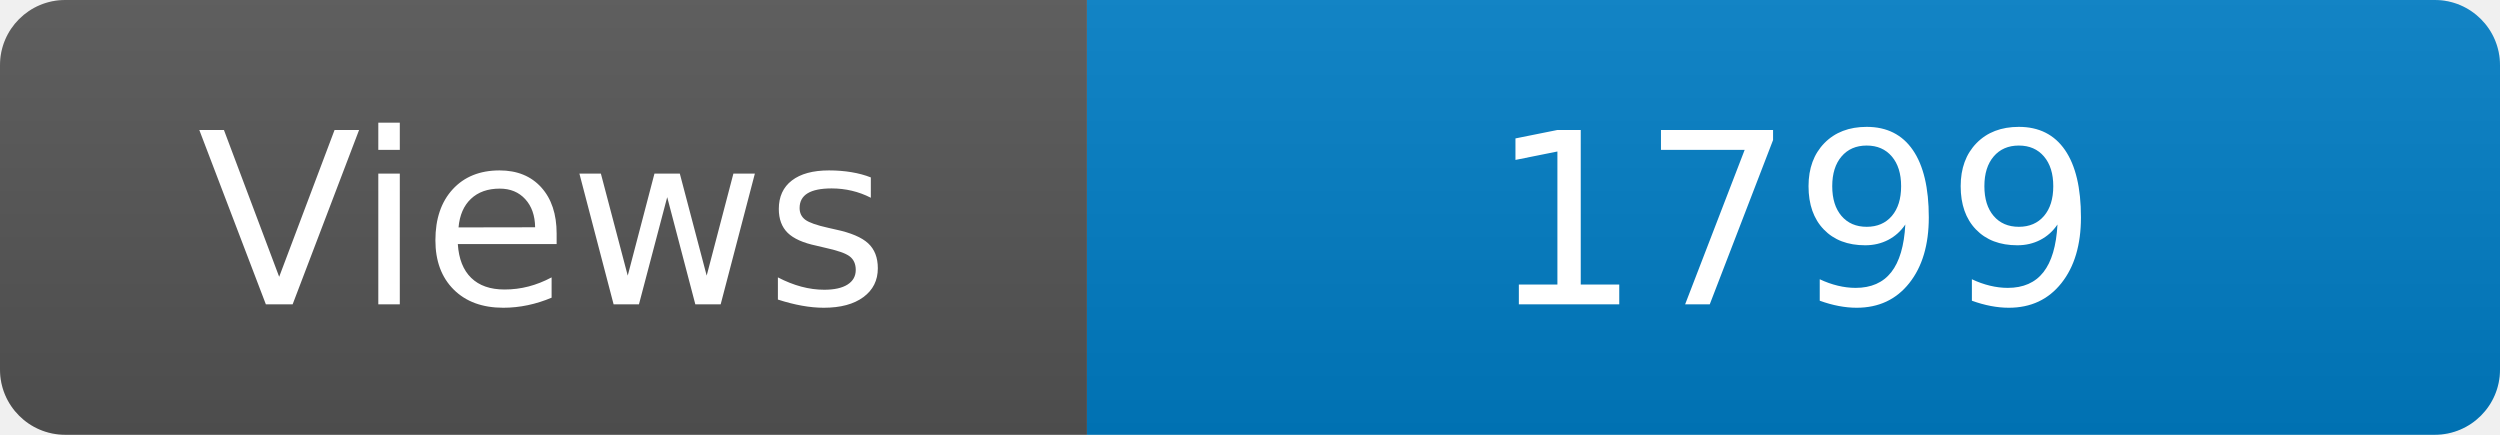
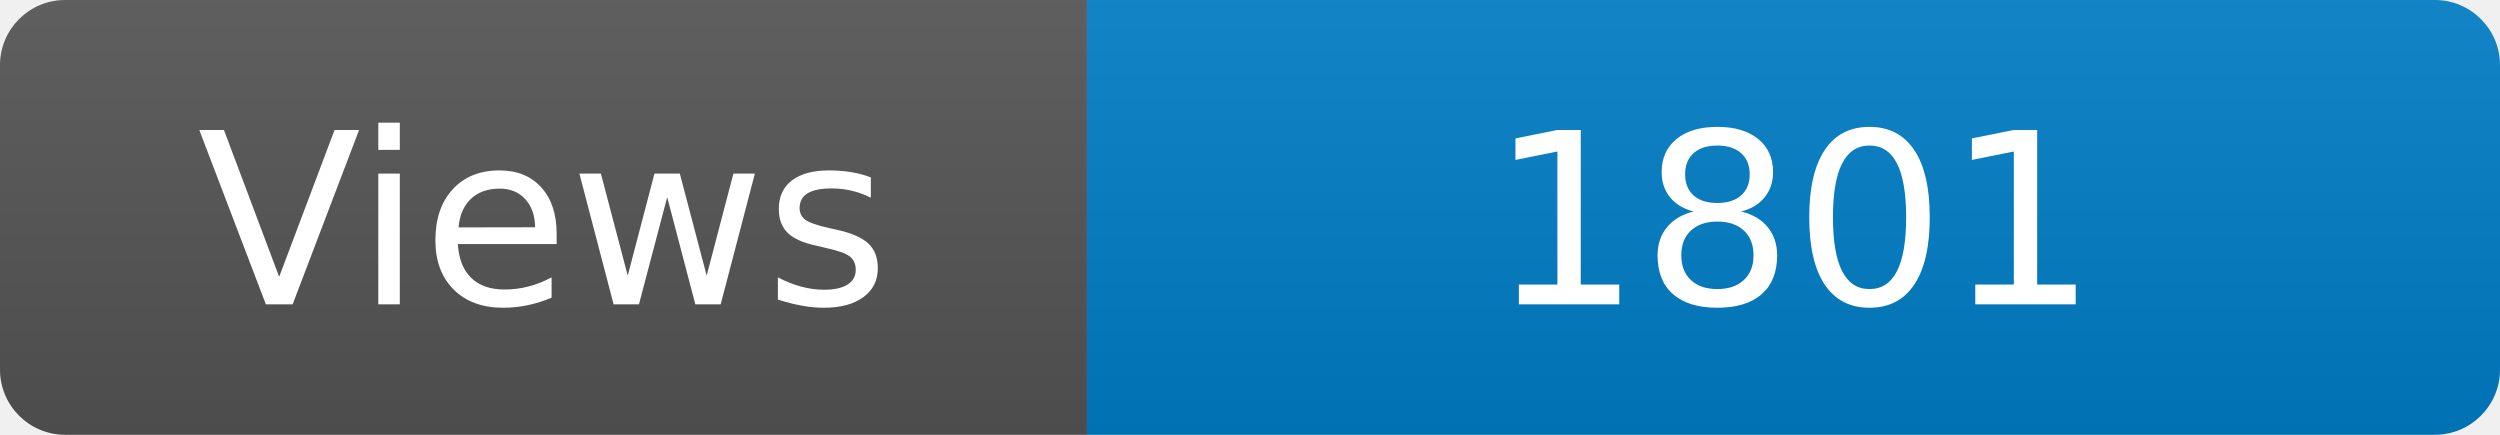
<svg xmlns="http://www.w3.org/2000/svg" width="115" height="20" role="img" aria-label="Maintained?: yes">
  <linearGradient id="s" x2="0" y2="100%">
    <stop offset="0" stop-color="#bbb" stop-opacity=".1" />
    <stop offset="1" stop-opacity=".1" />
  </linearGradient>
  <clipPath id="r">
    <rect width="115" height="20" rx="3" fill="#fff" />
  </clipPath>
  <g clip-path="url(#r)">
    <rect width="50" height="20" fill="#555" />
    <rect x="50" width="160" height="20" fill="#007ec6" />
    <rect width="115" height="20" fill="url(#s)" />
  </g>
  <g fill="#fff" text-anchor="middle" font-family="Verdana,Geneva,DejaVu Sans,sans-serif" font-size="110">
    <text x="250" y="140" transform="scale(.1)" fill="#fff">Views</text>
-     <text x="825" y="140" transform="scale(.1)" fill="#fff">1799</text>
+     <text x="825" y="140" transform="scale(.1)" fill="#fff">1801</text>
  </g>
</svg>
